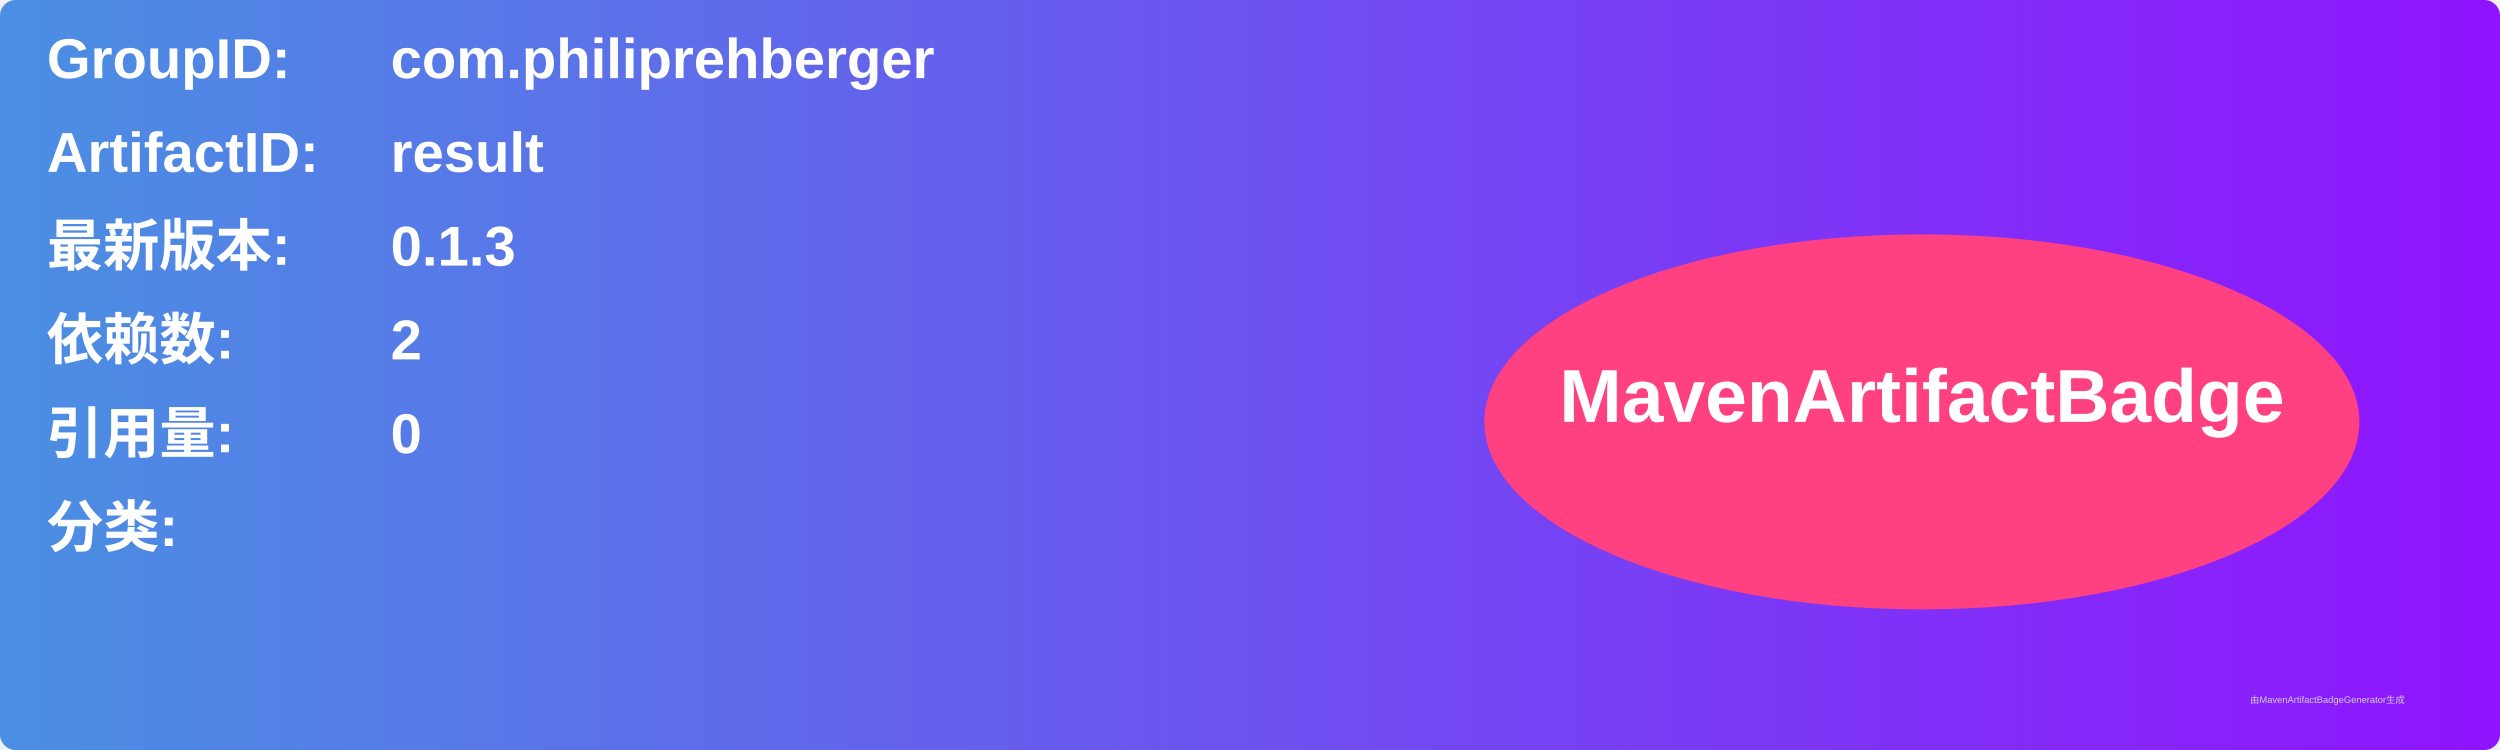
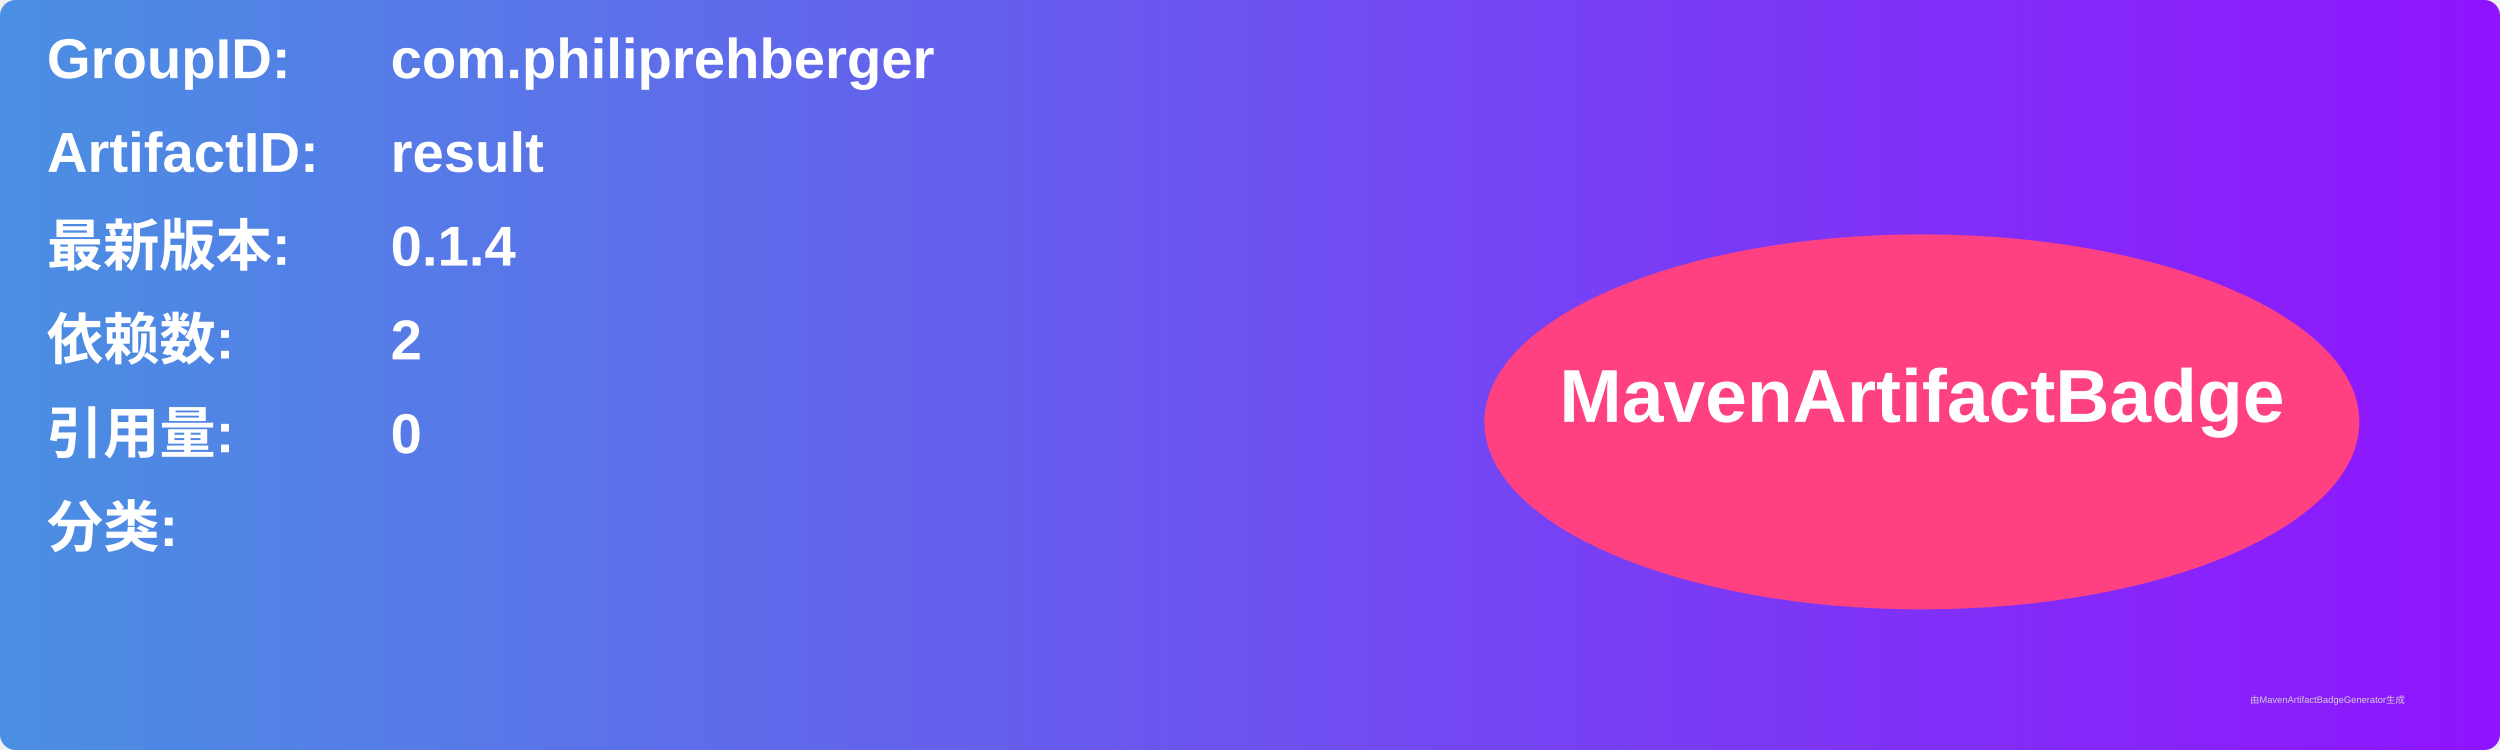
<svg xmlns="http://www.w3.org/2000/svg" width="800" height="240" viewBox="0 0 800 240">
  <linearGradient id="grad" x1="0%" y1="0%" x2="100%" y2="0%">
    <stop offset="0%" stop-color="#4a90e2" />
    <stop offset="100%" stop-color="#9013fe" />
  </linearGradient>
  <rect width="100%" height="100%" rx="5" ry="5" fill="url(#grad)" />
  <g transform="translate(15, 15)">
    <text x="0" y="10" font-family="Arial" font-size="18" fill="white" font-weight="bold" width="260">GroupID:</text>
    <text x="110" y="10" font-family="Arial" font-size="18" fill="white" font-weight="bold" width="460">com.philiprehberger</text>
    <text x="0" y="40" font-family="Arial" font-size="18" fill="white" font-weight="bold" width="260">ArtifactID:</text>
    <text x="110" y="40" font-family="Arial" font-size="18" fill="white" font-weight="bold" width="460">result</text>
    <text x="0" y="70" font-family="Arial" font-size="18" fill="white" font-weight="bold">最新版本:</text>
    <text x="110" y="70" font-family="Arial" font-size="18" fill="white" font-weight="bold">
-       <tspan font-weight="bold">0.1.3</tspan>
+       <tspan font-weight="bold">0.1.4</tspan>
    </text>
    <text x="0" y="100" font-family="Arial" font-size="18" fill="white" font-weight="bold">依赖数: </text>
    <text x="110" y="100" font-family="Arial" font-size="18" fill="white">
      <tspan font-weight="bold">2</tspan>
    </text>
    <text x="0" y="130" font-family="Arial" font-size="18" fill="white" font-weight="bold">引用量: </text>
    <text x="110" y="130" font-family="Arial" font-size="18" fill="white">
      <tspan font-weight="bold">0</tspan>
    </text>
    <text x="0" y="160" font-family="Arial" font-size="18" fill="white" font-weight="bold">分类:</text>
    <text x="10" y="190" font-family="Arial" font-size="10" fill="white">
      <tspan font-weight="bold" />
    </text>
    <ellipse cx="600" cy="120" rx="140" ry="60" fill="#ff4081" />
    <text x="600" y="120" text-anchor="middle" font-family="Arial" font-size="24" fill="white" font-weight="bold">MavenArtifactBadge</text>
  </g>
  <text x="720" y="225" font-family="Arial" font-size="3" fill="#d0d0d0">由MavenArtifactBadgeGenerator生成</text>
</svg>
